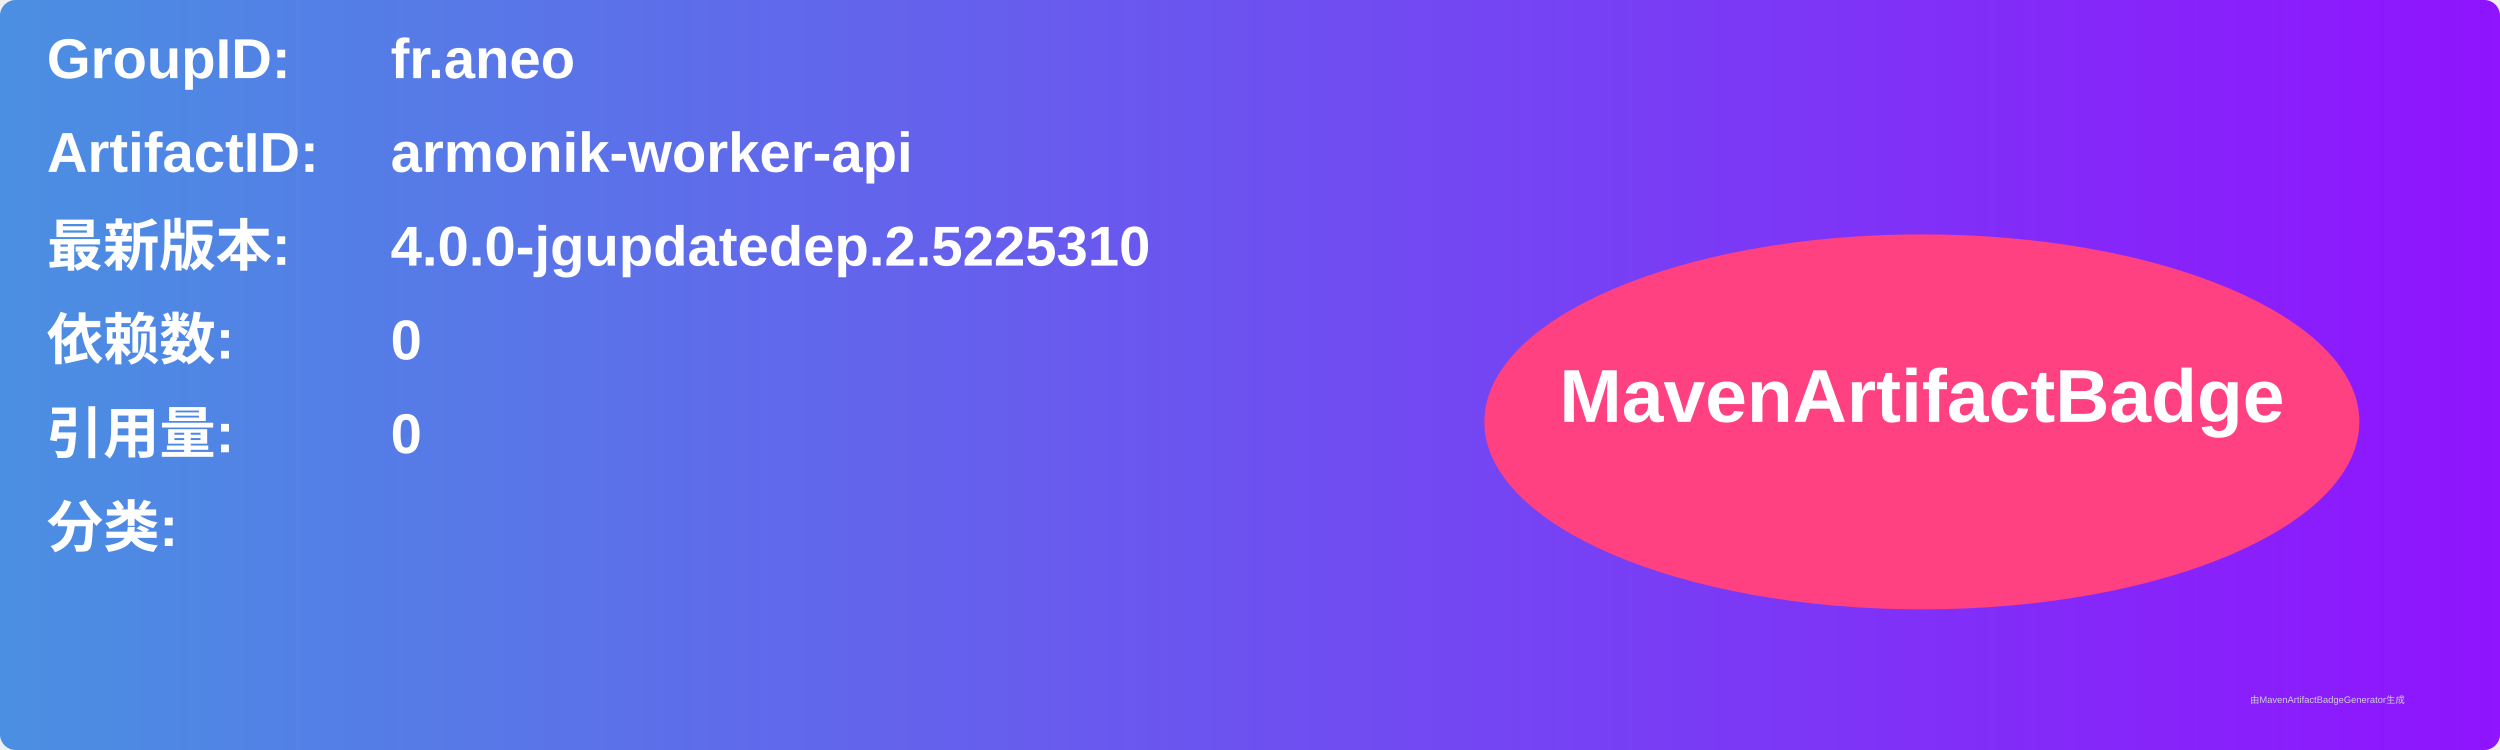
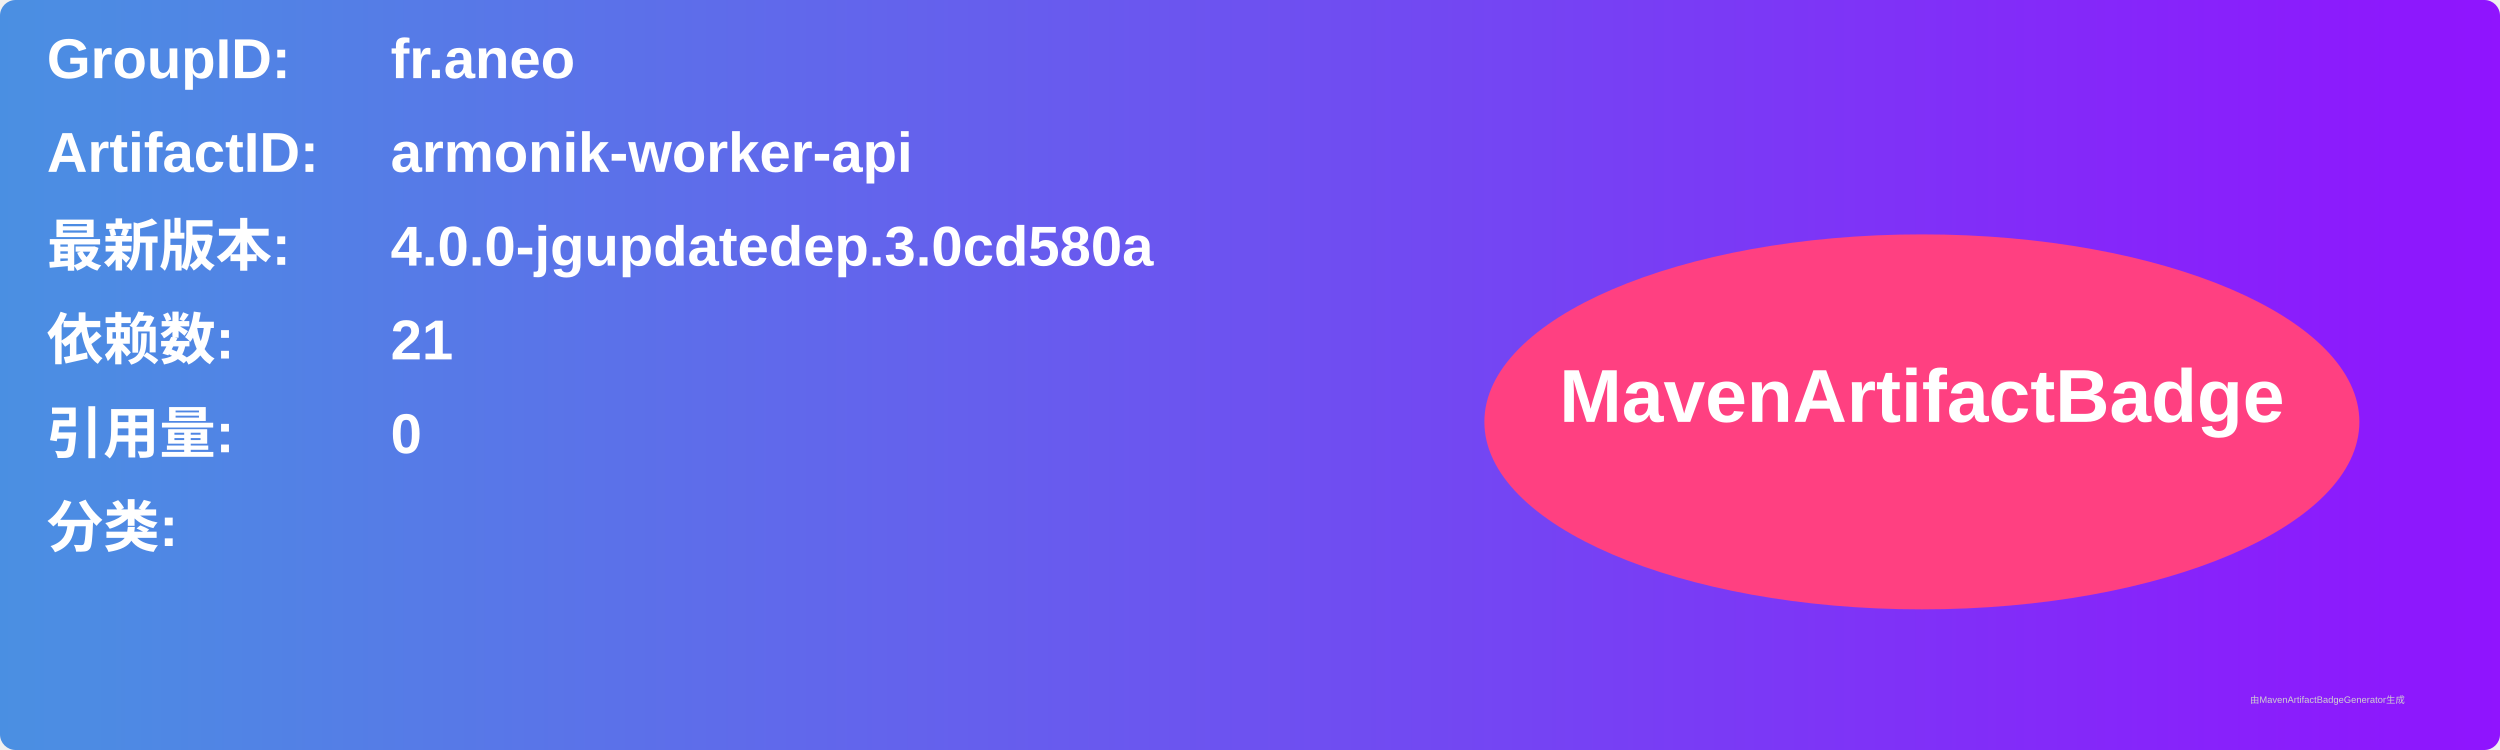
<svg xmlns="http://www.w3.org/2000/svg" width="800" height="240" viewBox="0 0 800 240">
  <linearGradient id="grad" x1="0%" y1="0%" x2="100%" y2="0%">
    <stop offset="0%" stop-color="#4a90e2" />
    <stop offset="100%" stop-color="#9013fe" />
  </linearGradient>
  <rect width="100%" height="100%" rx="5" ry="5" fill="url(#grad)" />
  <g transform="translate(15, 15)">
    <text x="0" y="10" font-family="Arial" font-size="18" fill="white" font-weight="bold" width="260">GroupID:</text>
    <text x="110" y="10" font-family="Arial" font-size="18" fill="white" font-weight="bold" width="460">fr.aneo</text>
    <text x="0" y="40" font-family="Arial" font-size="18" fill="white" font-weight="bold" width="260">ArtifactID:</text>
    <text x="110" y="40" font-family="Arial" font-size="18" fill="white" font-weight="bold" width="460">armonik-worker-api</text>
    <text x="0" y="70" font-family="Arial" font-size="18" fill="white" font-weight="bold">最新版本:</text>
    <text x="110" y="70" font-family="Arial" font-size="18" fill="white" font-weight="bold">
-       <tspan font-weight="bold">4.0.0-jgupdatedep.2.5225310</tspan>
+       <tspan font-weight="bold">4.0.0-jgupdatedep.3.0cd580a</tspan>
    </text>
    <text x="0" y="100" font-family="Arial" font-size="18" fill="white" font-weight="bold">依赖数: </text>
    <text x="110" y="100" font-family="Arial" font-size="18" fill="white">
-       <tspan font-weight="bold">0</tspan>
+       <tspan font-weight="bold">21</tspan>
    </text>
    <text x="0" y="130" font-family="Arial" font-size="18" fill="white" font-weight="bold">引用量: </text>
    <text x="110" y="130" font-family="Arial" font-size="18" fill="white">
      <tspan font-weight="bold">0</tspan>
    </text>
    <text x="0" y="160" font-family="Arial" font-size="18" fill="white" font-weight="bold">分类:</text>
    <text x="10" y="190" font-family="Arial" font-size="10" fill="white">
      <tspan font-weight="bold" />
    </text>
    <ellipse cx="600" cy="120" rx="140" ry="60" fill="#ff4081" />
    <text x="600" y="120" text-anchor="middle" font-family="Arial" font-size="24" fill="white" font-weight="bold">MavenArtifactBadge</text>
  </g>
  <text x="720" y="225" font-family="Arial" font-size="3" fill="#d0d0d0">由MavenArtifactBadgeGenerator生成</text>
</svg>
